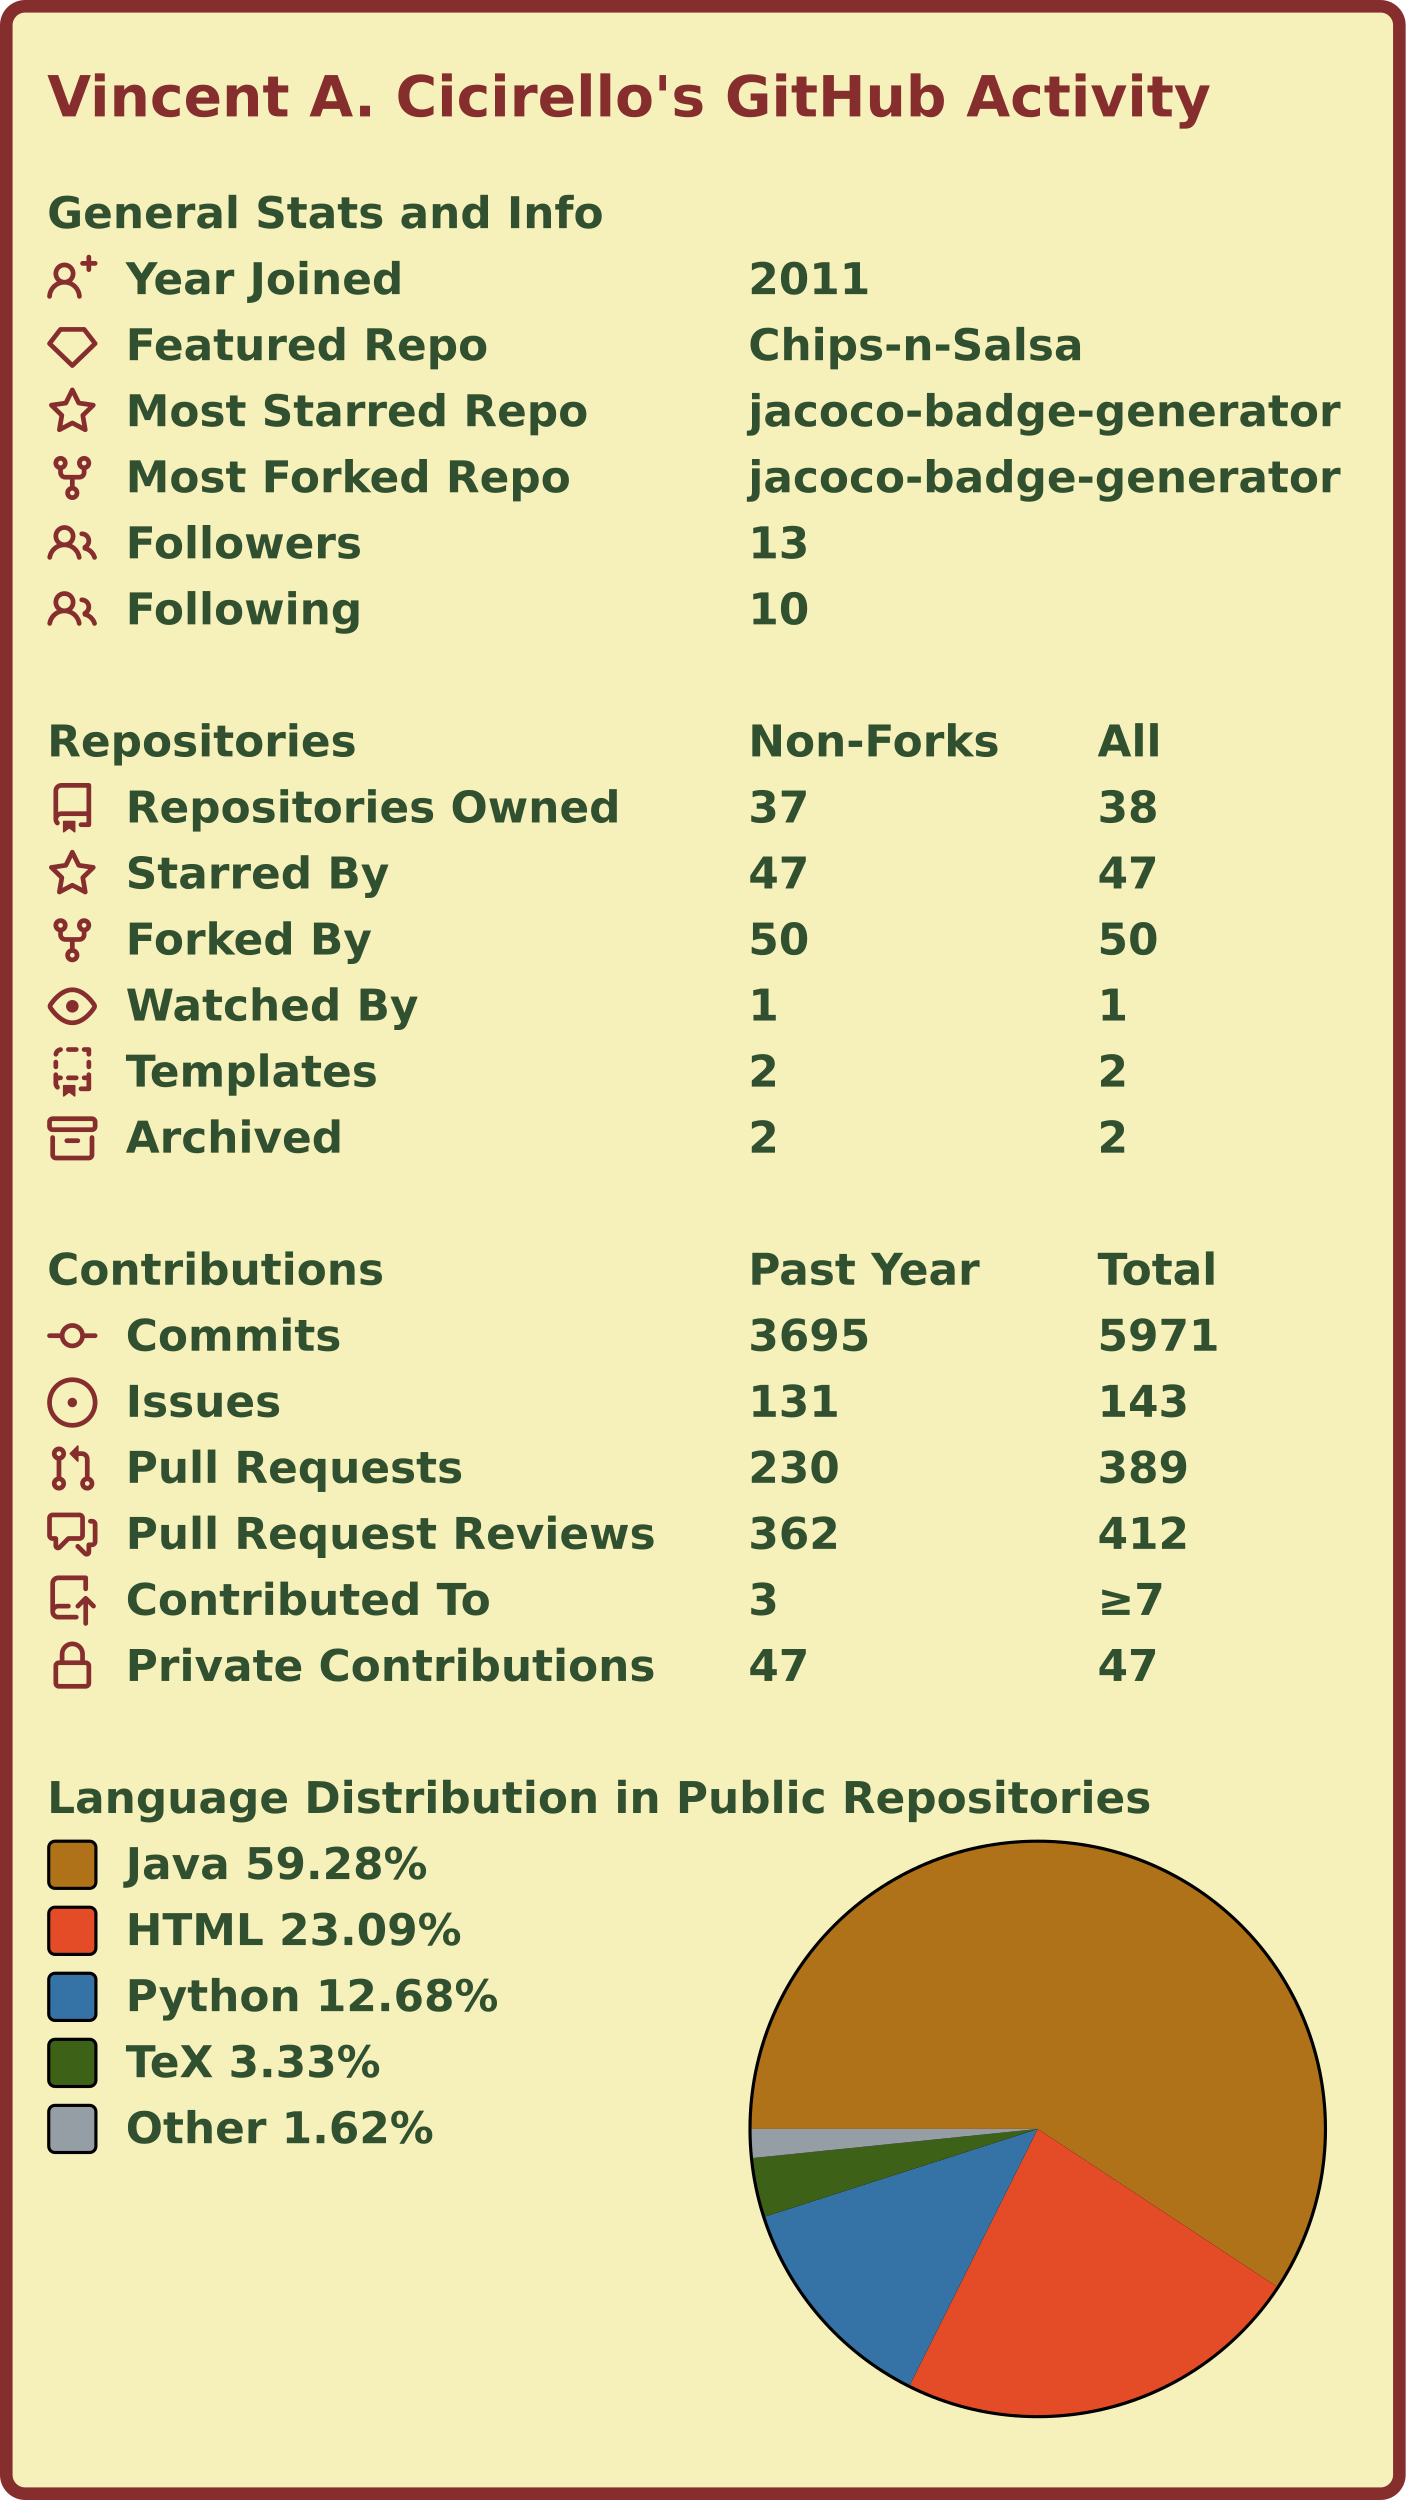
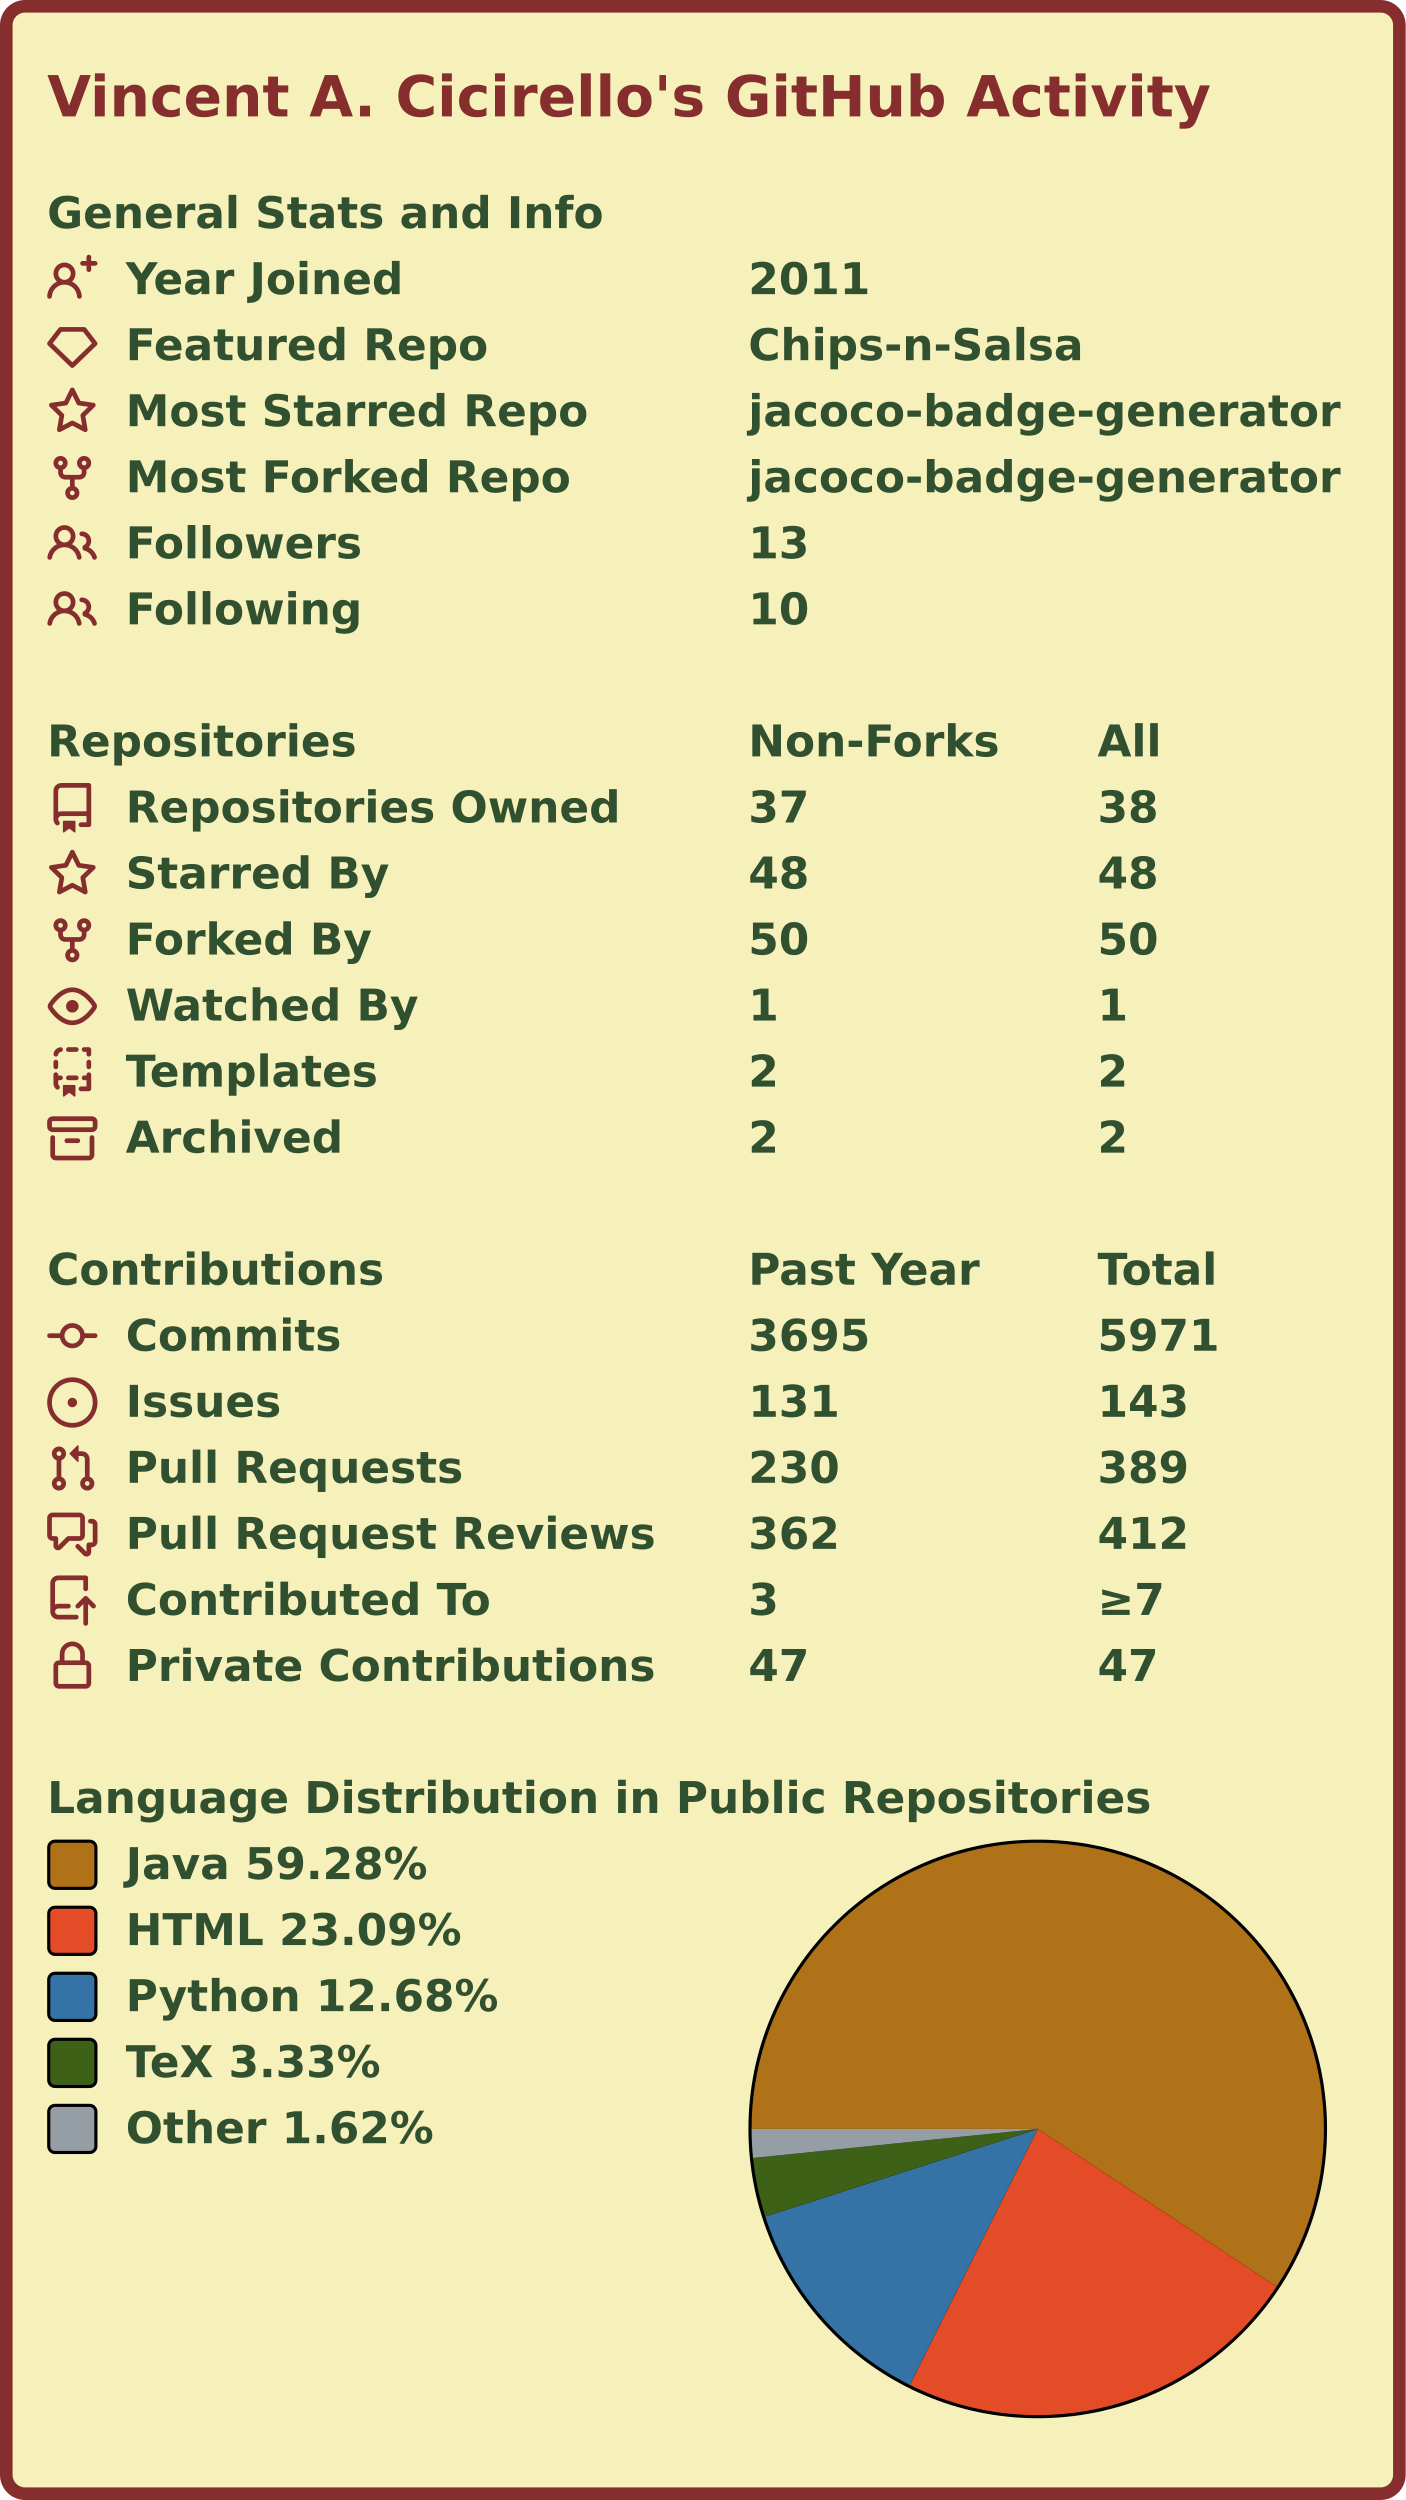
<svg xmlns="http://www.w3.org/2000/svg" width="447" height="795" viewBox="0 0 447 795">
  <rect x="2" y="2" stroke-width="4" rx="6" width="443" height="791" stroke="#862d2d" fill="#f6f0bb" />
  <g font-weight="600" font-size="110pt" font-family="Verdana,Geneva,DejaVu Sans,sans-serif" text-rendering="geometricPrecision">
    <text x="122" y="301" lengthAdjust="spacingAndGlyphs" textLength="2985" transform="scale(0.123)" fill="#862d2d">Vincent A. Cicirello's GitHub Activity</text>
    <g transform="translate(0, 60)" fill="#305030">
      <g transform="translate(15, 0)">
        <g transform="scale(0.095)">
          <text x="0" y="132" textLength="1851" lengthAdjust="spacingAndGlyphs">General Stats and Info</text>
        </g>
      </g>
      <g transform="translate(15, 21)">
        <path fill="#862d2d" fill-rule="evenodd" d="M13.25 0a.75.75 0 01.75.75V2h1.25a.75.75 0 010 1.5H14v1.25a.75.75 0 01-1.5 0V3.5h-1.25a.75.75 0 010-1.5h1.25V.75a.75.75 0 01.75-.75zM5.5 4a2 2 0 100 4 2 2 0 000-4zm2.4 4.548a3.5 3.5 0 10-4.799 0 5.527 5.527 0 00-3.1 4.66.75.75 0 101.498.085A4.01 4.01 0 015.5 9.5a4.01 4.01 0 014.001 3.793.75.75 0 101.498-.086 5.527 5.527 0 00-3.1-4.659z" />
        <g transform="scale(0.095)">
          <text lengthAdjust="spacingAndGlyphs" textLength="932" x="263" y="132">Year Joined</text>
          <text lengthAdjust="spacingAndGlyphs" textLength="420" x="2347" y="132">2011</text>
        </g>
      </g>
      <g transform="translate(15, 42)">
        <path fill="#862d2d" fill-rule="evenodd" d="M3.637 2.291A.75.75 0 014.23 2h7.54a.75.75 0 01.593.291l3.48 4.5a.75.75 0 01-.072.999l-7.25 7a.75.75 0 01-1.042 0l-7.25-7a.75.75 0 01-.072-.999l3.48-4.5zM4.598 3.5L1.754 7.177 8 13.207l6.246-6.03L11.402 3.5H4.598z" />
        <g transform="scale(0.095)">
          <text lengthAdjust="spacingAndGlyphs" textLength="1215" x="263" y="132">Featured Repo</text>
          <text lengthAdjust="spacingAndGlyphs" textLength="1120" x="2347" y="132">Chips-n-Salsa</text>
        </g>
      </g>
      <g transform="translate(15, 63)">
        <path fill="#862d2d" fill-rule="evenodd" d="M8 .25a.75.75 0 01.673.418l1.882 3.815 4.21.612a.75.75 0 01.416 1.279l-3.046 2.97.719 4.192a.75.75 0 01-1.088.791L8 12.347l-3.766 1.98a.75.75 0 01-1.088-.79l.72-4.194L.818 6.374a.75.75 0 01.416-1.28l4.21-.611L7.327.668A.75.75 0 018 .25zm0 2.445L6.615 5.5a.75.75 0 01-.564.41l-3.097.45 2.24 2.184a.75.75 0 01.216.664l-.528 3.084 2.769-1.456a.75.75 0 01.698 0l2.77 1.456-.53-3.084a.75.75 0 01.216-.664l2.24-2.183-3.096-.45a.75.75 0 01-.564-.41L8 2.694v.001z" />
        <g transform="scale(0.095)">
          <text lengthAdjust="spacingAndGlyphs" textLength="1532" x="263" y="132">Most Starred Repo</text>
          <text lengthAdjust="spacingAndGlyphs" textLength="1986" x="2347" y="132">jacoco-badge-generator</text>
        </g>
      </g>
      <g transform="translate(15, 84)">
        <path fill="#862d2d" fill-rule="evenodd" d="M5 3.25a.75.75 0 11-1.5 0 .75.75 0 011.5 0zm0 2.122a2.25 2.25 0 10-1.5 0v.878A2.25 2.25 0 005.75 8.5h1.5v2.128a2.251 2.251 0 101.5 0V8.5h1.5a2.25 2.25 0 002.25-2.25v-.878a2.25 2.25 0 10-1.5 0v.878a.75.75 0 01-.75.75h-4.5A.75.75 0 015 6.25v-.878zm3.75 7.378a.75.75 0 11-1.5 0 .75.75 0 011.5 0zm3-8.75a.75.75 0 100-1.5.75.75 0 000 1.5z" />
        <g transform="scale(0.095)">
          <text lengthAdjust="spacingAndGlyphs" textLength="1485" x="263" y="132">Most Forked Repo</text>
          <text lengthAdjust="spacingAndGlyphs" textLength="1986" x="2347" y="132">jacoco-badge-generator</text>
        </g>
      </g>
      <g transform="translate(15, 105)">
        <path fill="#862d2d" fill-rule="evenodd" d="M5.5 3.5a2 2 0 100 4 2 2 0 000-4zM2 5.5a3.5 3.5 0 115.898 2.549 5.507 5.507 0 013.034 4.084.75.75 0 11-1.482.235 4.001 4.001 0 00-7.9 0 .75.75 0 01-1.482-.236A5.507 5.507 0 013.102 8.05 3.49 3.49 0 012 5.5zM11 4a.75.75 0 100 1.5 1.5 1.5 0 01.666 2.844.75.75 0 00-.416.672v.352a.75.75 0 00.574.73c1.2.289 2.162 1.2 2.522 2.372a.75.75 0 101.434-.44 5.01 5.01 0 00-2.56-3.012A3 3 0 0011 4z" />
        <g transform="scale(0.095)">
          <text lengthAdjust="spacingAndGlyphs" textLength="778" x="263" y="132">Followers</text>
          <text lengthAdjust="spacingAndGlyphs" textLength="210" x="2347" y="132">13</text>
        </g>
      </g>
      <g transform="translate(15, 126)">
        <path fill="#862d2d" fill-rule="evenodd" d="M5.5 3.5a2 2 0 100 4 2 2 0 000-4zM2 5.5a3.5 3.5 0 115.898 2.549 5.507 5.507 0 013.034 4.084.75.75 0 11-1.482.235 4.001 4.001 0 00-7.9 0 .75.75 0 01-1.482-.236A5.507 5.507 0 013.102 8.05 3.49 3.49 0 012 5.5zM11 4a.75.75 0 100 1.5 1.5 1.5 0 01.666 2.844.75.75 0 00-.416.672v.352a.75.75 0 00.574.73c1.2.289 2.162 1.2 2.522 2.372a.75.75 0 101.434-.44 5.01 5.01 0 00-2.56-3.012A3 3 0 0011 4z" />
        <g transform="scale(0.095)">
          <text lengthAdjust="spacingAndGlyphs" textLength="780" x="263" y="132">Following</text>
          <text lengthAdjust="spacingAndGlyphs" textLength="210" x="2347" y="132">10</text>
        </g>
      </g>
    </g>
    <g transform="translate(0, 228)" fill="#305030">
      <g transform="translate(15, 0)">
        <g transform="scale(0.095)">
          <text x="0" y="132" textLength="1020" lengthAdjust="spacingAndGlyphs">Repositories</text>
          <text x="2347" y="132" textLength="832" lengthAdjust="spacingAndGlyphs">Non-Forks</text>
          <text x="3516" y="132" textLength="206" lengthAdjust="spacingAndGlyphs">All</text>
        </g>
      </g>
      <g transform="translate(15, 21)">
        <path fill="#862d2d" fill-rule="evenodd" d="M2 2.5A2.5 2.5 0 014.5 0h8.75a.75.75 0 01.75.75v12.5a.75.75 0 01-.75.75h-2.5a.75.75 0 110-1.5h1.75v-2h-8a1 1 0 00-.714 1.7.75.75 0 01-1.072 1.05A2.495 2.495 0 012 11.5v-9zm10.5-1V9h-8c-.356 0-.694.074-1 .208V2.5a1 1 0 011-1h8zM5 12.25v3.25a.25.25 0 00.4.2l1.45-1.087a.25.25 0 01.3 0L8.6 15.7a.25.25 0 00.4-.2v-3.25a.25.25 0 00-.25-.25h-3.5a.25.25 0 00-.25.25z" />
        <g transform="scale(0.095)">
          <text lengthAdjust="spacingAndGlyphs" textLength="1650" x="263" y="132">Repositories Owned</text>
          <text lengthAdjust="spacingAndGlyphs" textLength="210" x="2347" y="132">37</text>
          <text lengthAdjust="spacingAndGlyphs" textLength="210" x="3516" y="132">38</text>
        </g>
      </g>
      <g transform="translate(15, 42)">
        <path fill="#862d2d" fill-rule="evenodd" d="M8 .25a.75.75 0 01.673.418l1.882 3.815 4.21.612a.75.75 0 01.416 1.279l-3.046 2.97.719 4.192a.75.75 0 01-1.088.791L8 12.347l-3.766 1.98a.75.75 0 01-1.088-.79l.72-4.194L.818 6.374a.75.75 0 01.416-1.28l4.21-.611L7.327.668A.75.75 0 018 .25zm0 2.445L6.615 5.5a.75.75 0 01-.564.41l-3.097.45 2.24 2.184a.75.75 0 01.216.664l-.528 3.084 2.769-1.456a.75.75 0 01.698 0l2.77 1.456-.53-3.084a.75.75 0 01.216-.664l2.24-2.183-3.096-.45a.75.75 0 01-.564-.41L8 2.694v.001z" />
        <g transform="scale(0.095)">
          <text lengthAdjust="spacingAndGlyphs" textLength="874" x="263" y="132">Starred By</text>
-           <text lengthAdjust="spacingAndGlyphs" textLength="210" x="2347" y="132">47</text>
-           <text lengthAdjust="spacingAndGlyphs" textLength="210" x="3516" y="132">47</text>
+           <text lengthAdjust="spacingAndGlyphs" textLength="210" x="2347" y="132">48</text>
+           <text lengthAdjust="spacingAndGlyphs" textLength="210" x="3516" y="132">48</text>
        </g>
      </g>
      <g transform="translate(15, 63)">
        <path fill="#862d2d" fill-rule="evenodd" d="M5 3.25a.75.75 0 11-1.5 0 .75.75 0 011.5 0zm0 2.122a2.25 2.25 0 10-1.5 0v.878A2.25 2.25 0 005.75 8.5h1.5v2.128a2.251 2.251 0 101.5 0V8.5h1.5a2.25 2.25 0 002.25-2.25v-.878a2.25 2.25 0 10-1.5 0v.878a.75.75 0 01-.75.75h-4.5A.75.75 0 015 6.25v-.878zm3.75 7.378a.75.75 0 11-1.5 0 .75.75 0 011.5 0zm3-8.75a.75.75 0 100-1.5.75.75 0 000 1.5z" />
        <g transform="scale(0.095)">
          <text lengthAdjust="spacingAndGlyphs" textLength="828" x="263" y="132">Forked By</text>
          <text lengthAdjust="spacingAndGlyphs" textLength="210" x="2347" y="132">50</text>
          <text lengthAdjust="spacingAndGlyphs" textLength="210" x="3516" y="132">50</text>
        </g>
      </g>
      <g transform="translate(15, 84)">
        <path fill="#862d2d" fill-rule="evenodd" d="M1.679 7.932c.412-.621 1.242-1.75 2.366-2.717C5.175 4.242 6.527 3.5 8 3.5c1.473 0 2.824.742 3.955 1.715 1.124.967 1.954 2.096 2.366 2.717a.119.119 0 010 .136c-.412.621-1.242 1.75-2.366 2.717C10.825 11.758 9.473 12.5 8 12.5c-1.473 0-2.824-.742-3.955-1.715C2.92 9.818 2.09 8.69 1.679 8.068a.119.119 0 010-.136zM8 2c-1.981 0-3.67.992-4.933 2.078C1.797 5.169.88 6.423.43 7.1a1.619 1.619 0 000 1.798c.45.678 1.367 1.932 2.637 3.024C4.329 13.008 6.019 14 8 14c1.981 0 3.67-.992 4.933-2.078 1.27-1.091 2.187-2.345 2.637-3.023a1.619 1.619 0 000-1.798c-.45-.678-1.367-1.932-2.637-3.023C11.671 2.992 9.981 2 8 2zm0 8a2 2 0 100-4 2 2 0 000 4z" />
        <g transform="scale(0.095)">
          <text lengthAdjust="spacingAndGlyphs" textLength="993" x="263" y="132">Watched By</text>
          <text lengthAdjust="spacingAndGlyphs" textLength="105" x="2347" y="132">1</text>
          <text lengthAdjust="spacingAndGlyphs" textLength="105" x="3516" y="132">1</text>
        </g>
      </g>
      <g transform="translate(15, 105)">
        <path fill="#862d2d" fill-rule="evenodd" d="M6 .75A.75.75 0 016.75 0h2.5a.75.75 0 010 1.5h-2.5A.75.75 0 016 .75zm5 0a.75.75 0 01.75-.75h1.5a.75.75 0 01.75.75v1.5a.75.75 0 01-1.5 0V1.5h-.75A.75.75 0 0111 .75zM4.992.662a.75.75 0 01-.636.848c-.436.063-.783.41-.846.846a.75.75 0 01-1.485-.212A2.501 2.501 0 014.144.025a.75.75 0 01.848.637zM2.75 4a.75.75 0 01.75.75v1.5a.75.75 0 01-1.5 0v-1.5A.75.75 0 012.75 4zm10.5 0a.75.75 0 01.75.75v1.5a.75.75 0 01-1.5 0v-1.5a.75.75 0 01.75-.75zM2.75 8a.75.75 0 01.75.75v.268A1.72 1.72 0 013.75 9h.5a.75.75 0 010 1.5h-.5a.25.25 0 00-.25.25v.75c0 .28.114.532.3.714a.75.75 0 01-1.05 1.072A2.495 2.495 0 012 11.5V8.75A.75.75 0 012.75 8zm10.5 0a.75.75 0 01.75.75v4.5a.75.75 0 01-.75.75h-2.5a.75.75 0 010-1.5h1.75v-2h-.75a.75.75 0 010-1.5h.75v-.25a.75.75 0 01.75-.75zM6 9.75A.75.75 0 016.75 9h2.5a.75.75 0 010 1.5h-2.5A.75.75 0 016 9.75zm-1 2.5v3.25a.25.25 0 00.4.2l1.45-1.087a.25.25 0 01.3 0L8.6 15.7a.25.25 0 00.4-.2v-3.25a.25.25 0 00-.25-.25h-3.5a.25.25 0 00-.25.25z" />
        <g transform="scale(0.095)">
          <text lengthAdjust="spacingAndGlyphs" textLength="868" x="263" y="132">Templates</text>
          <text lengthAdjust="spacingAndGlyphs" textLength="105" x="2347" y="132">2</text>
          <text lengthAdjust="spacingAndGlyphs" textLength="105" x="3516" y="132">2</text>
        </g>
      </g>
      <g transform="translate(15, 126)">
        <path fill="#862d2d" fill-rule="evenodd" d="M1.75 2.5a.25.25 0 00-.25.25v1.5c0 .138.112.25.25.25h12.5a.25.25 0 00.25-.25v-1.5a.25.25 0 00-.25-.25H1.75zM0 2.75C0 1.784.784 1 1.75 1h12.5c.966 0 1.75.784 1.75 1.75v1.5A1.75 1.75 0 0114.25 6H1.75A1.75 1.75 0 010 4.25v-1.5zM1.75 7a.75.75 0 01.75.75v5.5c0 .138.112.25.25.25h10.5a.25.25 0 00.25-.25v-5.5a.75.75 0 111.5 0v5.5A1.75 1.75 0 0113.25 15H2.75A1.75 1.75 0 011 13.25v-5.5A.75.75 0 011.75 7zm4.5 1a.75.75 0 000 1.5h3.5a.75.75 0 100-1.5h-3.5z" />
        <g transform="scale(0.095)">
          <text lengthAdjust="spacingAndGlyphs" textLength="726" x="263" y="132">Archived</text>
          <text lengthAdjust="spacingAndGlyphs" textLength="105" x="2347" y="132">2</text>
          <text lengthAdjust="spacingAndGlyphs" textLength="105" x="3516" y="132">2</text>
        </g>
      </g>
    </g>
    <g transform="translate(0, 396)" fill="#305030">
      <g transform="translate(15, 0)">
        <g transform="scale(0.095)">
          <text x="0" y="132" textLength="1112" lengthAdjust="spacingAndGlyphs">Contributions</text>
          <text x="2347" y="132" textLength="774" lengthAdjust="spacingAndGlyphs">Past Year</text>
          <text x="3516" y="132" textLength="414" lengthAdjust="spacingAndGlyphs">Total</text>
        </g>
      </g>
      <g transform="translate(15, 21)">
        <path fill="#862d2d" fill-rule="evenodd" d="M10.5 7.75a2.5 2.5 0 11-5 0 2.5 2.5 0 015 0zm1.43.75a4.002 4.002 0 01-7.86 0H.75a.75.75 0 110-1.5h3.32a4.001 4.001 0 017.86 0h3.32a.75.75 0 110 1.5h-3.32z" />
        <g transform="scale(0.095)">
          <text lengthAdjust="spacingAndGlyphs" textLength="734" x="263" y="132">Commits</text>
          <text lengthAdjust="spacingAndGlyphs" textLength="420" x="2347" y="132">3695</text>
          <text lengthAdjust="spacingAndGlyphs" textLength="420" x="3516" y="132">5971</text>
        </g>
      </g>
      <g transform="translate(15, 42)">
        <path fill="#862d2d" d="M8 9.5a1.5 1.5 0 100-3 1.5 1.5 0 000 3z" />
        <path fill="#862d2d" fill-rule="evenodd" d="M8 0a8 8 0 100 16A8 8 0 008 0zM1.5 8a6.5 6.5 0 1113 0 6.5 6.5 0 01-13 0z" />
        <g transform="scale(0.095)">
          <text lengthAdjust="spacingAndGlyphs" textLength="512" x="263" y="132">Issues</text>
          <text lengthAdjust="spacingAndGlyphs" textLength="315" x="2347" y="132">131</text>
          <text lengthAdjust="spacingAndGlyphs" textLength="315" x="3516" y="132">143</text>
        </g>
      </g>
      <g transform="translate(15, 63)">
        <path fill="#862d2d" fill-rule="evenodd" d="M7.177 3.073L9.573.677A.25.25 0 0110 .854v4.792a.25.25 0 01-.427.177L7.177 3.427a.25.25 0 010-.354zM3.75 2.5a.75.75 0 100 1.5.75.75 0 000-1.5zm-2.25.75a2.25 2.25 0 113 2.122v5.256a2.251 2.251 0 11-1.5 0V5.372A2.25 2.25 0 011.5 3.25zM11 2.5h-1V4h1a1 1 0 011 1v5.628a2.251 2.251 0 101.5 0V5A2.5 2.5 0 0011 2.5zm1 10.25a.75.75 0 111.5 0 .75.75 0 01-1.5 0zM3.75 12a.75.75 0 100 1.5.75.75 0 000-1.5z" />
        <g transform="scale(0.095)">
          <text lengthAdjust="spacingAndGlyphs" textLength="1113" x="263" y="132">Pull Requests</text>
          <text lengthAdjust="spacingAndGlyphs" textLength="315" x="2347" y="132">230</text>
          <text lengthAdjust="spacingAndGlyphs" textLength="315" x="3516" y="132">389</text>
        </g>
      </g>
      <g transform="translate(15, 84)">
        <path fill="#862d2d" fill-rule="evenodd" d="M1.5 2.75a.25.25 0 01.25-.25h8.5a.25.25 0 01.25.25v5.5a.25.25 0 01-.25.25h-3.5a.75.75 0 00-.53.22L3.5 11.44V9.25a.75.75 0 00-.75-.75h-1a.25.25 0 01-.25-.25v-5.5zM1.75 1A1.75 1.75 0 000 2.75v5.5C0 9.216.784 10 1.75 10H2v1.543a1.457 1.457 0 002.487 1.03L7.061 10h3.189A1.75 1.75 0 0012 8.25v-5.5A1.75 1.75 0 0010.25 1h-8.5zM14.5 4.75a.25.25 0 00-.25-.25h-.5a.75.75 0 110-1.5h.5c.966 0 1.75.784 1.75 1.75v5.5A1.75 1.75 0 0114.25 12H14v1.543a1.457 1.457 0 01-2.487 1.03L9.22 12.28a.75.75 0 111.06-1.06l2.22 2.22v-2.19a.75.75 0 01.75-.75h1a.25.25 0 00.25-.25v-5.5z" />
        <g transform="scale(0.095)">
          <text lengthAdjust="spacingAndGlyphs" textLength="1762" x="263" y="132">Pull Request Reviews</text>
          <text lengthAdjust="spacingAndGlyphs" textLength="315" x="2347" y="132">362</text>
          <text lengthAdjust="spacingAndGlyphs" textLength="315" x="3516" y="132">412</text>
        </g>
      </g>
      <g transform="translate(15, 105)">
        <path fill="#862d2d" fill-rule="evenodd" d="M1 2.5A2.5 2.5 0 013.5 0h8.75a.75.75 0 01.75.75v3.5a.75.75 0 01-1.5 0V1.5h-8a1 1 0 00-1 1v6.708A2.492 2.492 0 013.5 9h3.25a.75.75 0 010 1.5H3.5a1 1 0 100 2h5.75a.75.75 0 010 1.5H3.5A2.5 2.5 0 011 11.5v-9zm13.23 7.79a.75.75 0 001.06-1.06l-2.505-2.505a.75.75 0 00-1.06 0L9.22 9.229a.75.75 0 001.06 1.061l1.225-1.224v6.184a.75.75 0 001.5 0V9.066l1.224 1.224z" />
        <g transform="scale(0.095)">
          <text lengthAdjust="spacingAndGlyphs" textLength="1234" x="263" y="132">Contributed To</text>
          <text lengthAdjust="spacingAndGlyphs" textLength="105" x="2347" y="132">3</text>
          <text lengthAdjust="spacingAndGlyphs" textLength="243" x="3516" y="132">≥7</text>
        </g>
      </g>
      <g transform="translate(15, 126)">
        <path fill="#862d2d" fill-rule="evenodd" d="M4 4v2h-.25A1.75 1.75 0 002 7.75v5.5c0 .966.784 1.75 1.75 1.75h8.5A1.75 1.75 0 0014 13.25v-5.5A1.75 1.75 0 0012.25 6H12V4a4 4 0 10-8 0zm6.5 2V4a2.5 2.5 0 00-5 0v2h5zM12 7.5h.25a.25.25 0 01.25.25v5.5a.25.25 0 01-.25.25h-8.5a.25.25 0 01-.25-.25v-5.5a.25.25 0 01.25-.25H12z" />
        <g transform="scale(0.095)">
          <text lengthAdjust="spacingAndGlyphs" textLength="1742" x="263" y="132">Private Contributions</text>
          <text lengthAdjust="spacingAndGlyphs" textLength="210" x="2347" y="132">47</text>
          <text lengthAdjust="spacingAndGlyphs" textLength="210" x="3516" y="132">47</text>
        </g>
      </g>
    </g>
    <g transform="translate(0, 564)" fill="#305030">
      <g transform="translate(15, 0)">
        <g transform="scale(0.095)">
          <text x="0" y="132" textLength="3652" lengthAdjust="spacingAndGlyphs">Language Distribution in Public Repositories</text>
        </g>
      </g>
      <g transform="translate(238, 21)">
        <circle cx="92" cy="92" r="92" fill="#000000" />
      </g>
      <g transform="translate(239, 22)">
        <g>
          <path fill-rule="evenodd" fill="#b07219" d="M 0.0,91 A 91 91 0 1 1 166.953 141.121 L 91,91 Z" />
          <path fill-rule="evenodd" fill="#e34c26" d="M 166.953,141.121 A 91 91 0 0 1 50.334 172.408 L 91,91 Z" />
          <path fill-rule="evenodd" fill="#3572A5" d="M 50.334,172.408 A 91 91 0 0 1 4.363 118.839 L 91,91 Z" />
          <path fill-rule="evenodd" fill="#3D6117" d="M 4.363,118.839 A 91 91 0 0 1 0.47 100.238 L 91,91 Z" />
          <path fill-rule="evenodd" fill="#959da5" d="M 0.47,100.238 A 91 91 0 0 1 0.0 91 L 91,91 Z" />
          <animateTransform attributeName="transform" attributeType="XML" type="rotate" from="0 91 91" to="360 91 91" dur="10s" repeatCount="indefinite" />
        </g>
      </g>
      <g transform="translate(15, 21)">
        <rect x="0.5" y="0.5" rx="2" width="15" height="15" fill="#b07219" stroke-width="1" stroke="#000000" />
        <text transform="scale(0.095)" x="263" y="132" textLength="1038" lengthAdjust="spacingAndGlyphs">Java 59.28%</text>
      </g>
      <g transform="translate(15, 42)">
        <rect x="0.5" y="0.5" rx="2" width="15" height="15" fill="#e34c26" stroke-width="1" stroke="#000000" />
        <text transform="scale(0.095)" x="263" y="132" textLength="1142" lengthAdjust="spacingAndGlyphs">HTML 23.09%</text>
      </g>
      <g transform="translate(15, 63)">
        <rect x="0.5" y="0.5" rx="2" width="15" height="15" fill="#3572A5" stroke-width="1" stroke="#000000" />
        <text transform="scale(0.095)" x="263" y="132" textLength="1254" lengthAdjust="spacingAndGlyphs">Python 12.68%</text>
      </g>
      <g transform="translate(15, 84)">
        <rect x="0.5" y="0.5" rx="2" width="15" height="15" fill="#3D6117" stroke-width="1" stroke="#000000" />
        <text transform="scale(0.095)" x="263" y="132" textLength="894" lengthAdjust="spacingAndGlyphs">TeX 3.33%</text>
      </g>
      <g transform="translate(15, 105)">
        <rect x="0.5" y="0.5" rx="2" width="15" height="15" fill="#959da5" stroke-width="1" stroke="#000000" />
        <text transform="scale(0.095)" x="263" y="132" textLength="1047" lengthAdjust="spacingAndGlyphs">Other 1.62%</text>
      </g>
    </g>
  </g>
</svg>
